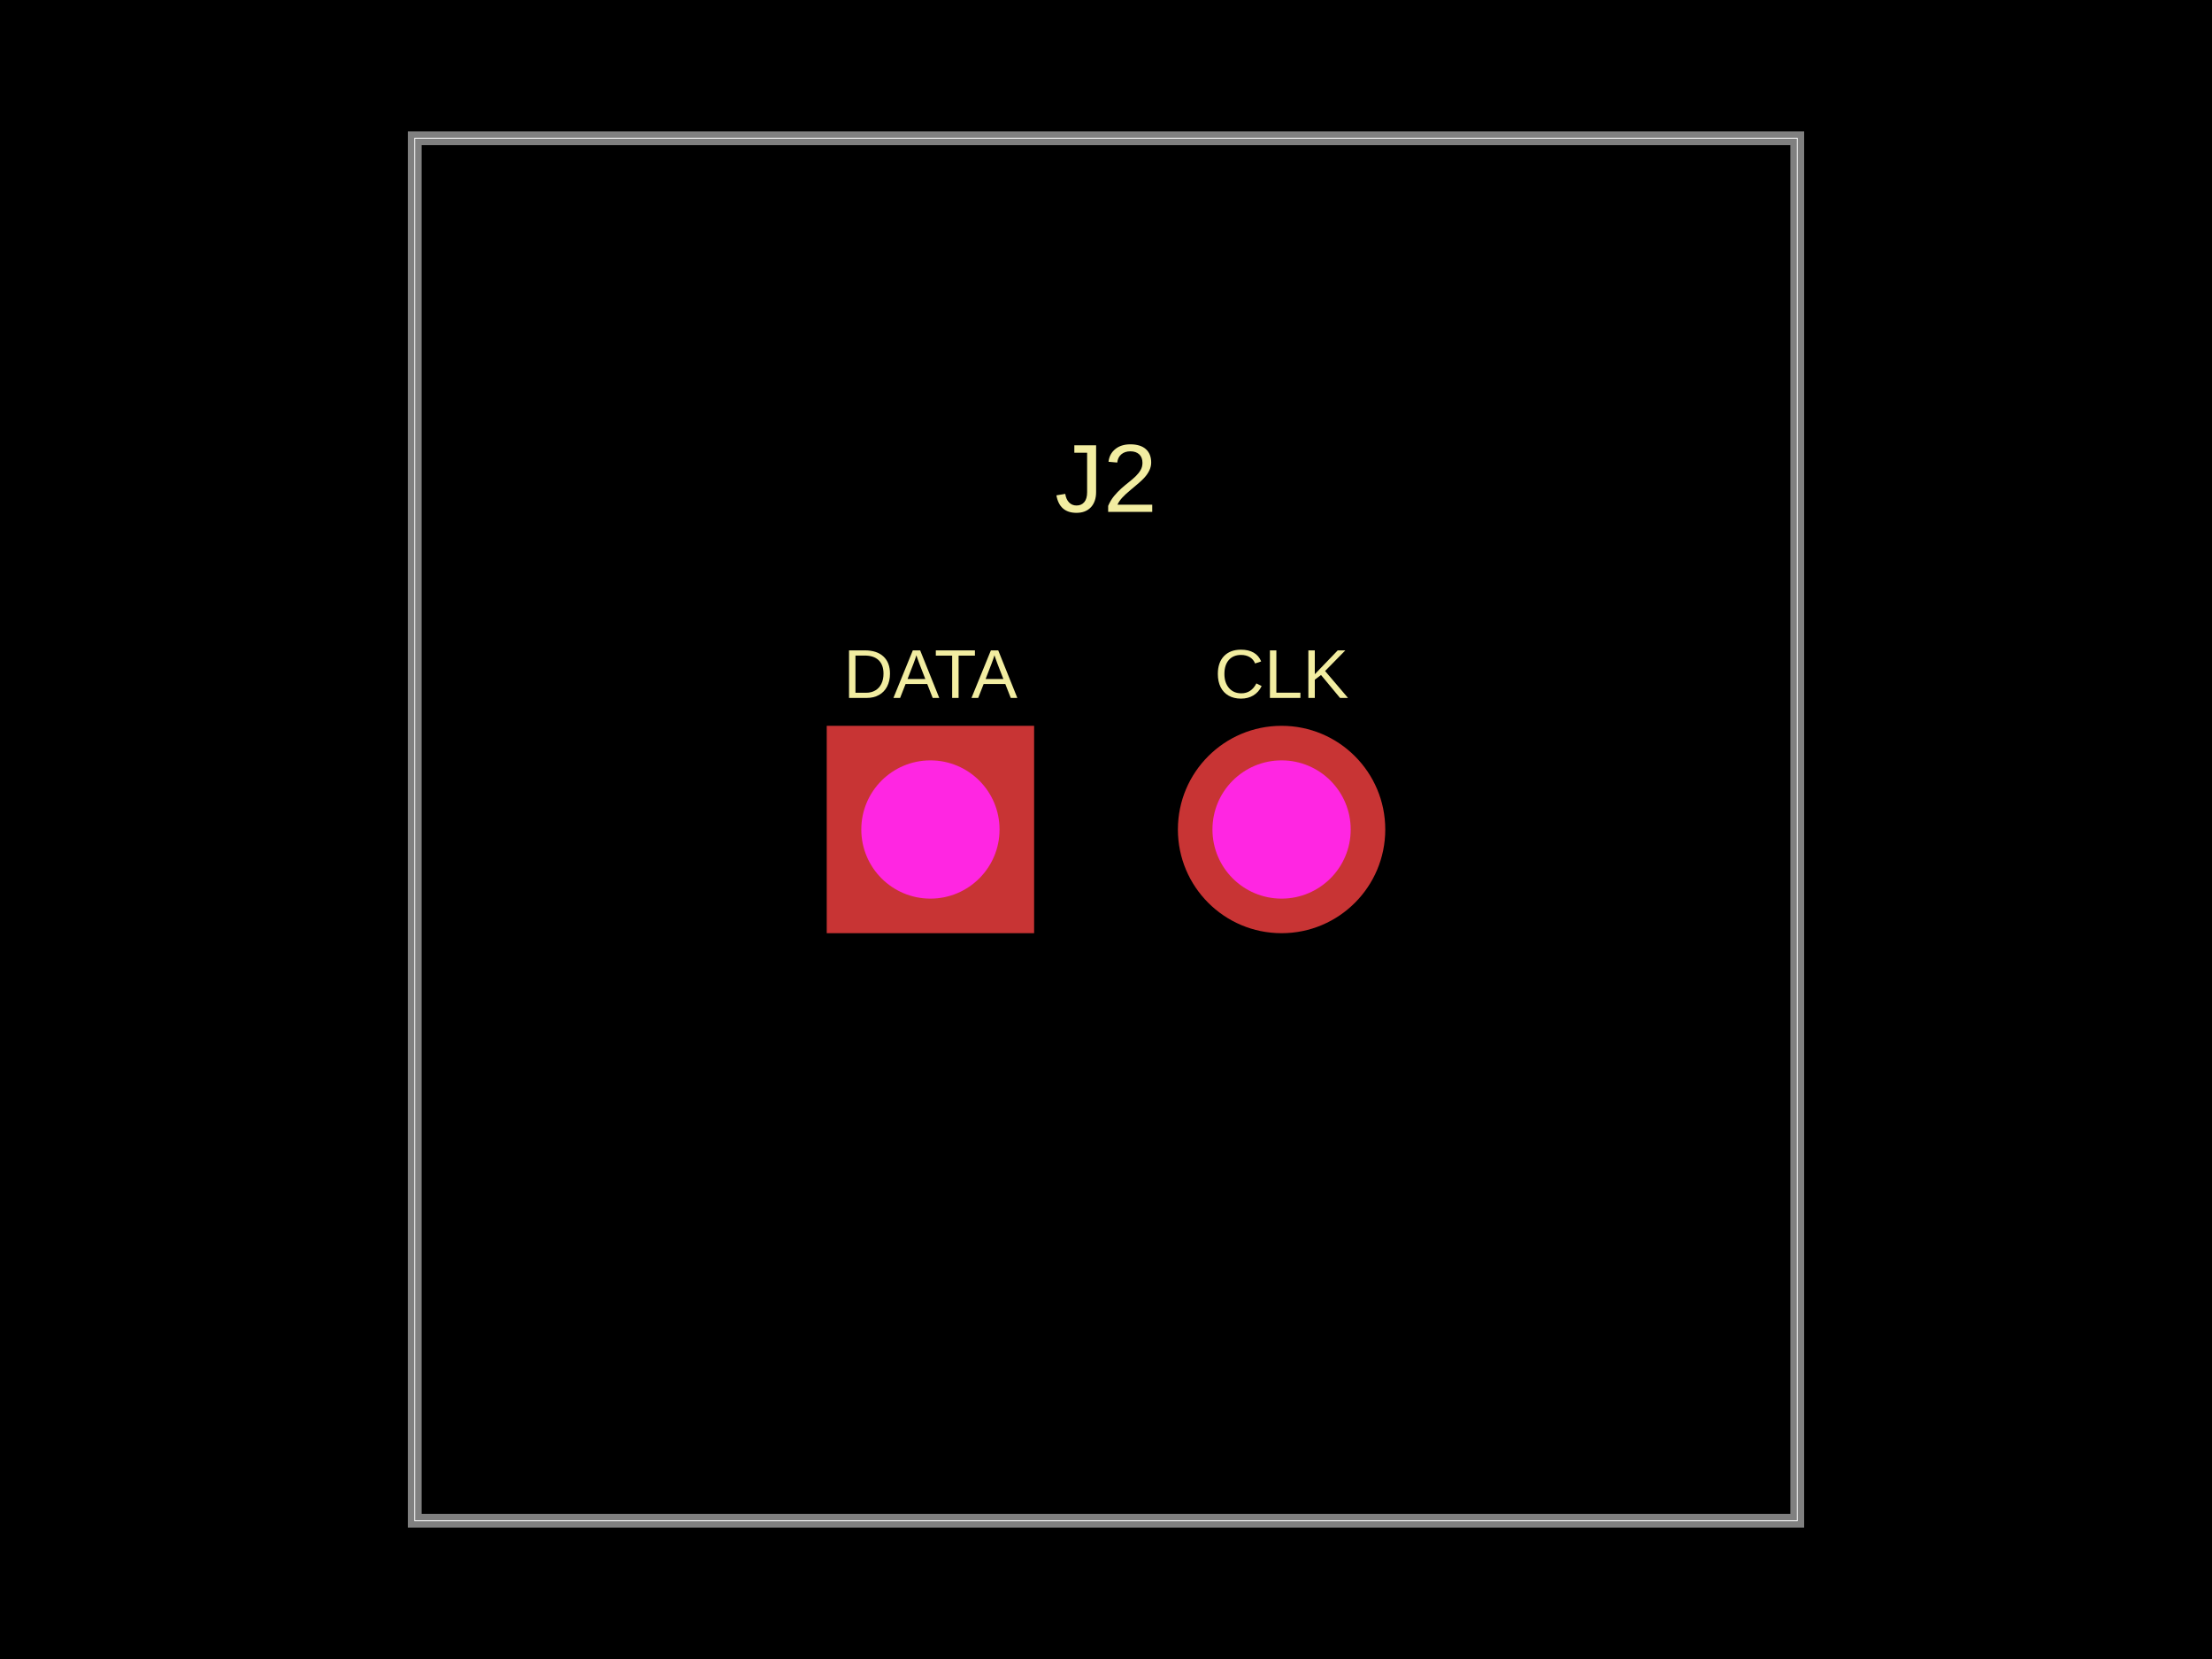
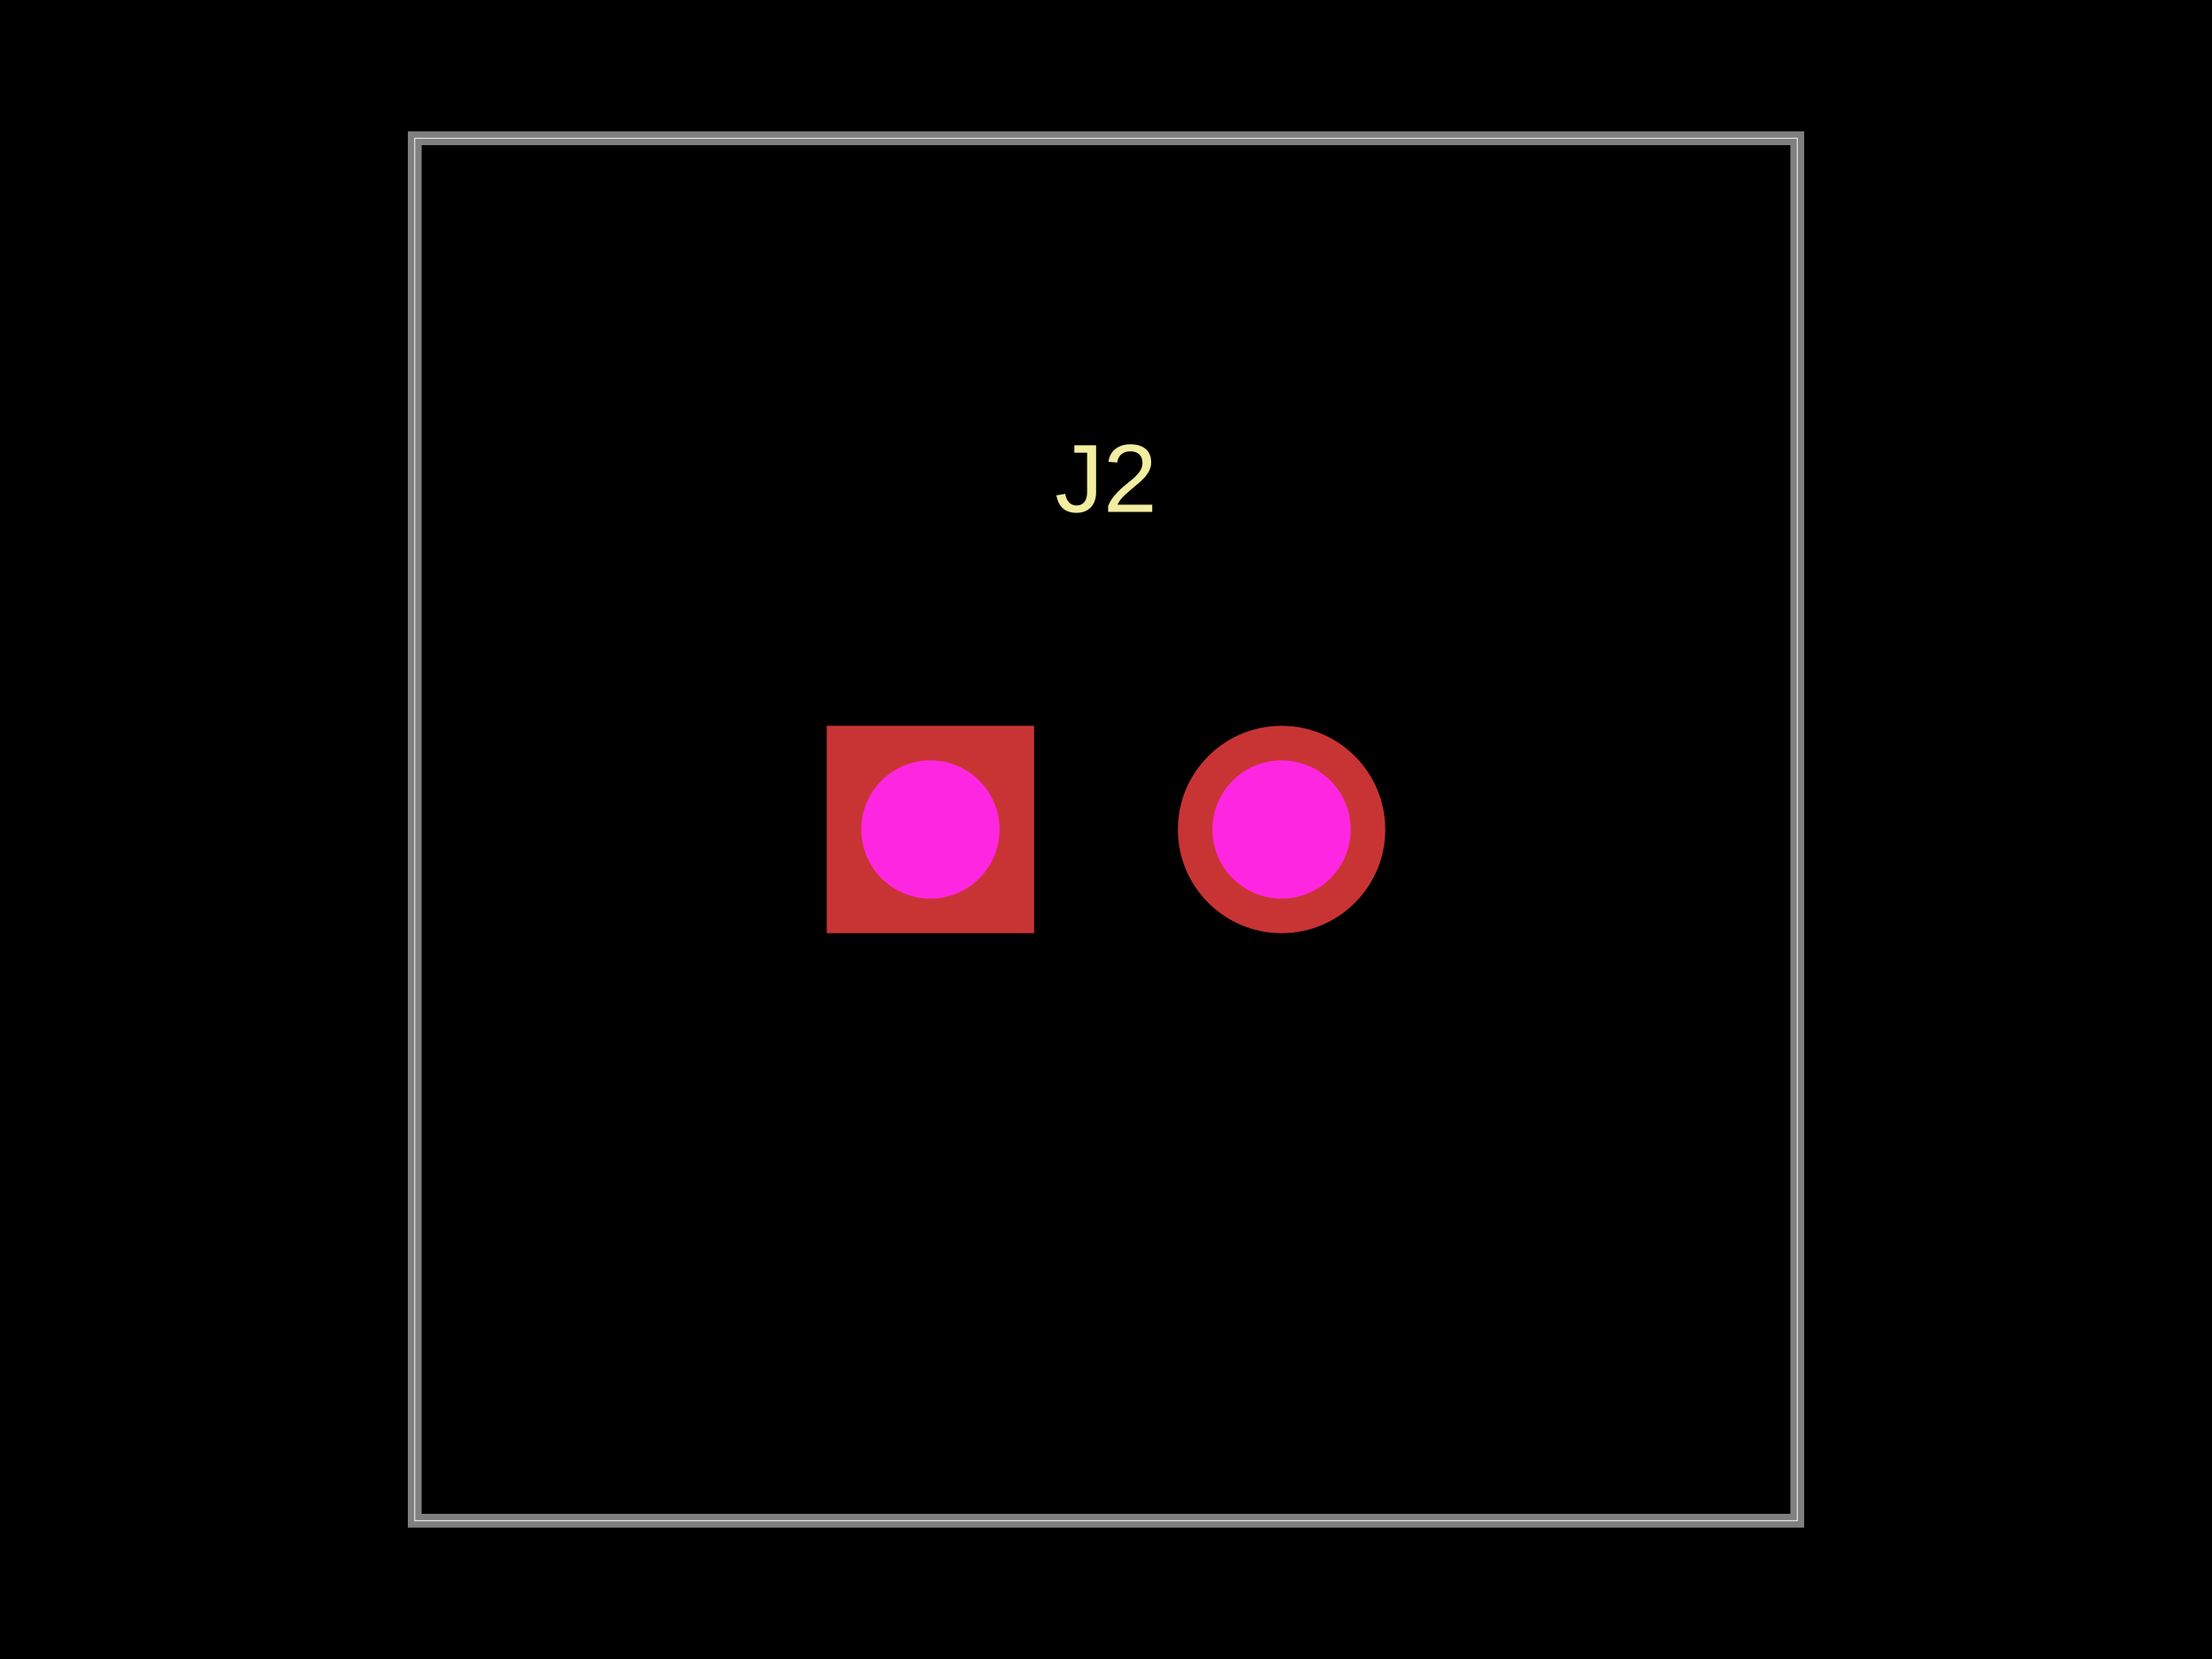
- <svg xmlns="http://www.w3.org/2000/svg" width="800" height="600" data-software-used-string="@tscircuit/core@0.0.560">
+ <svg xmlns="http://www.w3.org/2000/svg" width="800" height="600" data-software-used-string="@tscircuit/core@0.0.614">
  <style />
  <rect class="boundary" x="0" y="0" fill="#000" width="800" height="600" />
  <rect class="pcb-boundary" fill="none" stroke="#fff" stroke-width="0.3" x="150" y="50" width="500" height="500" />
  <path class="pcb-board" d="M 150 550 L 650 550 L 650 50 L 150 50 Z" fill="none" stroke="rgba(255, 255, 255, 0.5)" stroke-width="5" />
-   <text x="0" y="0" dx="0" dy="0" fill="#f2eda1" font-family="Arial, sans-serif" font-size="25" text-anchor="middle" dominant-baseline="central" transform="matrix(1,0,0,1,336.5,243.75)" class="pcb-silkscreen-text pcb-silkscreen-top" data-pcb-silkscreen-text-id="pcb_component_0" stroke="none">DATA</text>
-   <text x="0" y="0" dx="0" dy="0" fill="#f2eda1" font-family="Arial, sans-serif" font-size="25" text-anchor="middle" dominant-baseline="central" transform="matrix(1,0,0,1,463.5,243.75)" class="pcb-silkscreen-text pcb-silkscreen-top" data-pcb-silkscreen-text-id="pcb_component_0" stroke="none">CLK</text>
  <text x="0" y="0" dx="0" dy="0" fill="#f2eda1" font-family="Arial, sans-serif" font-size="35" text-anchor="middle" dominant-baseline="central" transform="matrix(1,0,0,1,400,173)" class="pcb-silkscreen-text pcb-silkscreen-top" data-pcb-silkscreen-text-id="pcb_component_0" stroke="none">J2</text>
  <g>
    <rect class="pcb-hole-outer-pad" fill="rgb(200, 52, 52)" x="299" y="262.5" width="75" height="75" />
    <circle class="pcb-hole-inner" fill="#FF26E2" cx="336.5" cy="300" r="25" />
  </g>
  <g>
    <circle class="pcb-hole-outer" fill="rgb(200, 52, 52)" cx="463.5" cy="300" r="37.5" />
    <circle class="pcb-hole-inner" fill="#FF26E2" cx="463.5" cy="300" r="25" />
  </g>
</svg>
